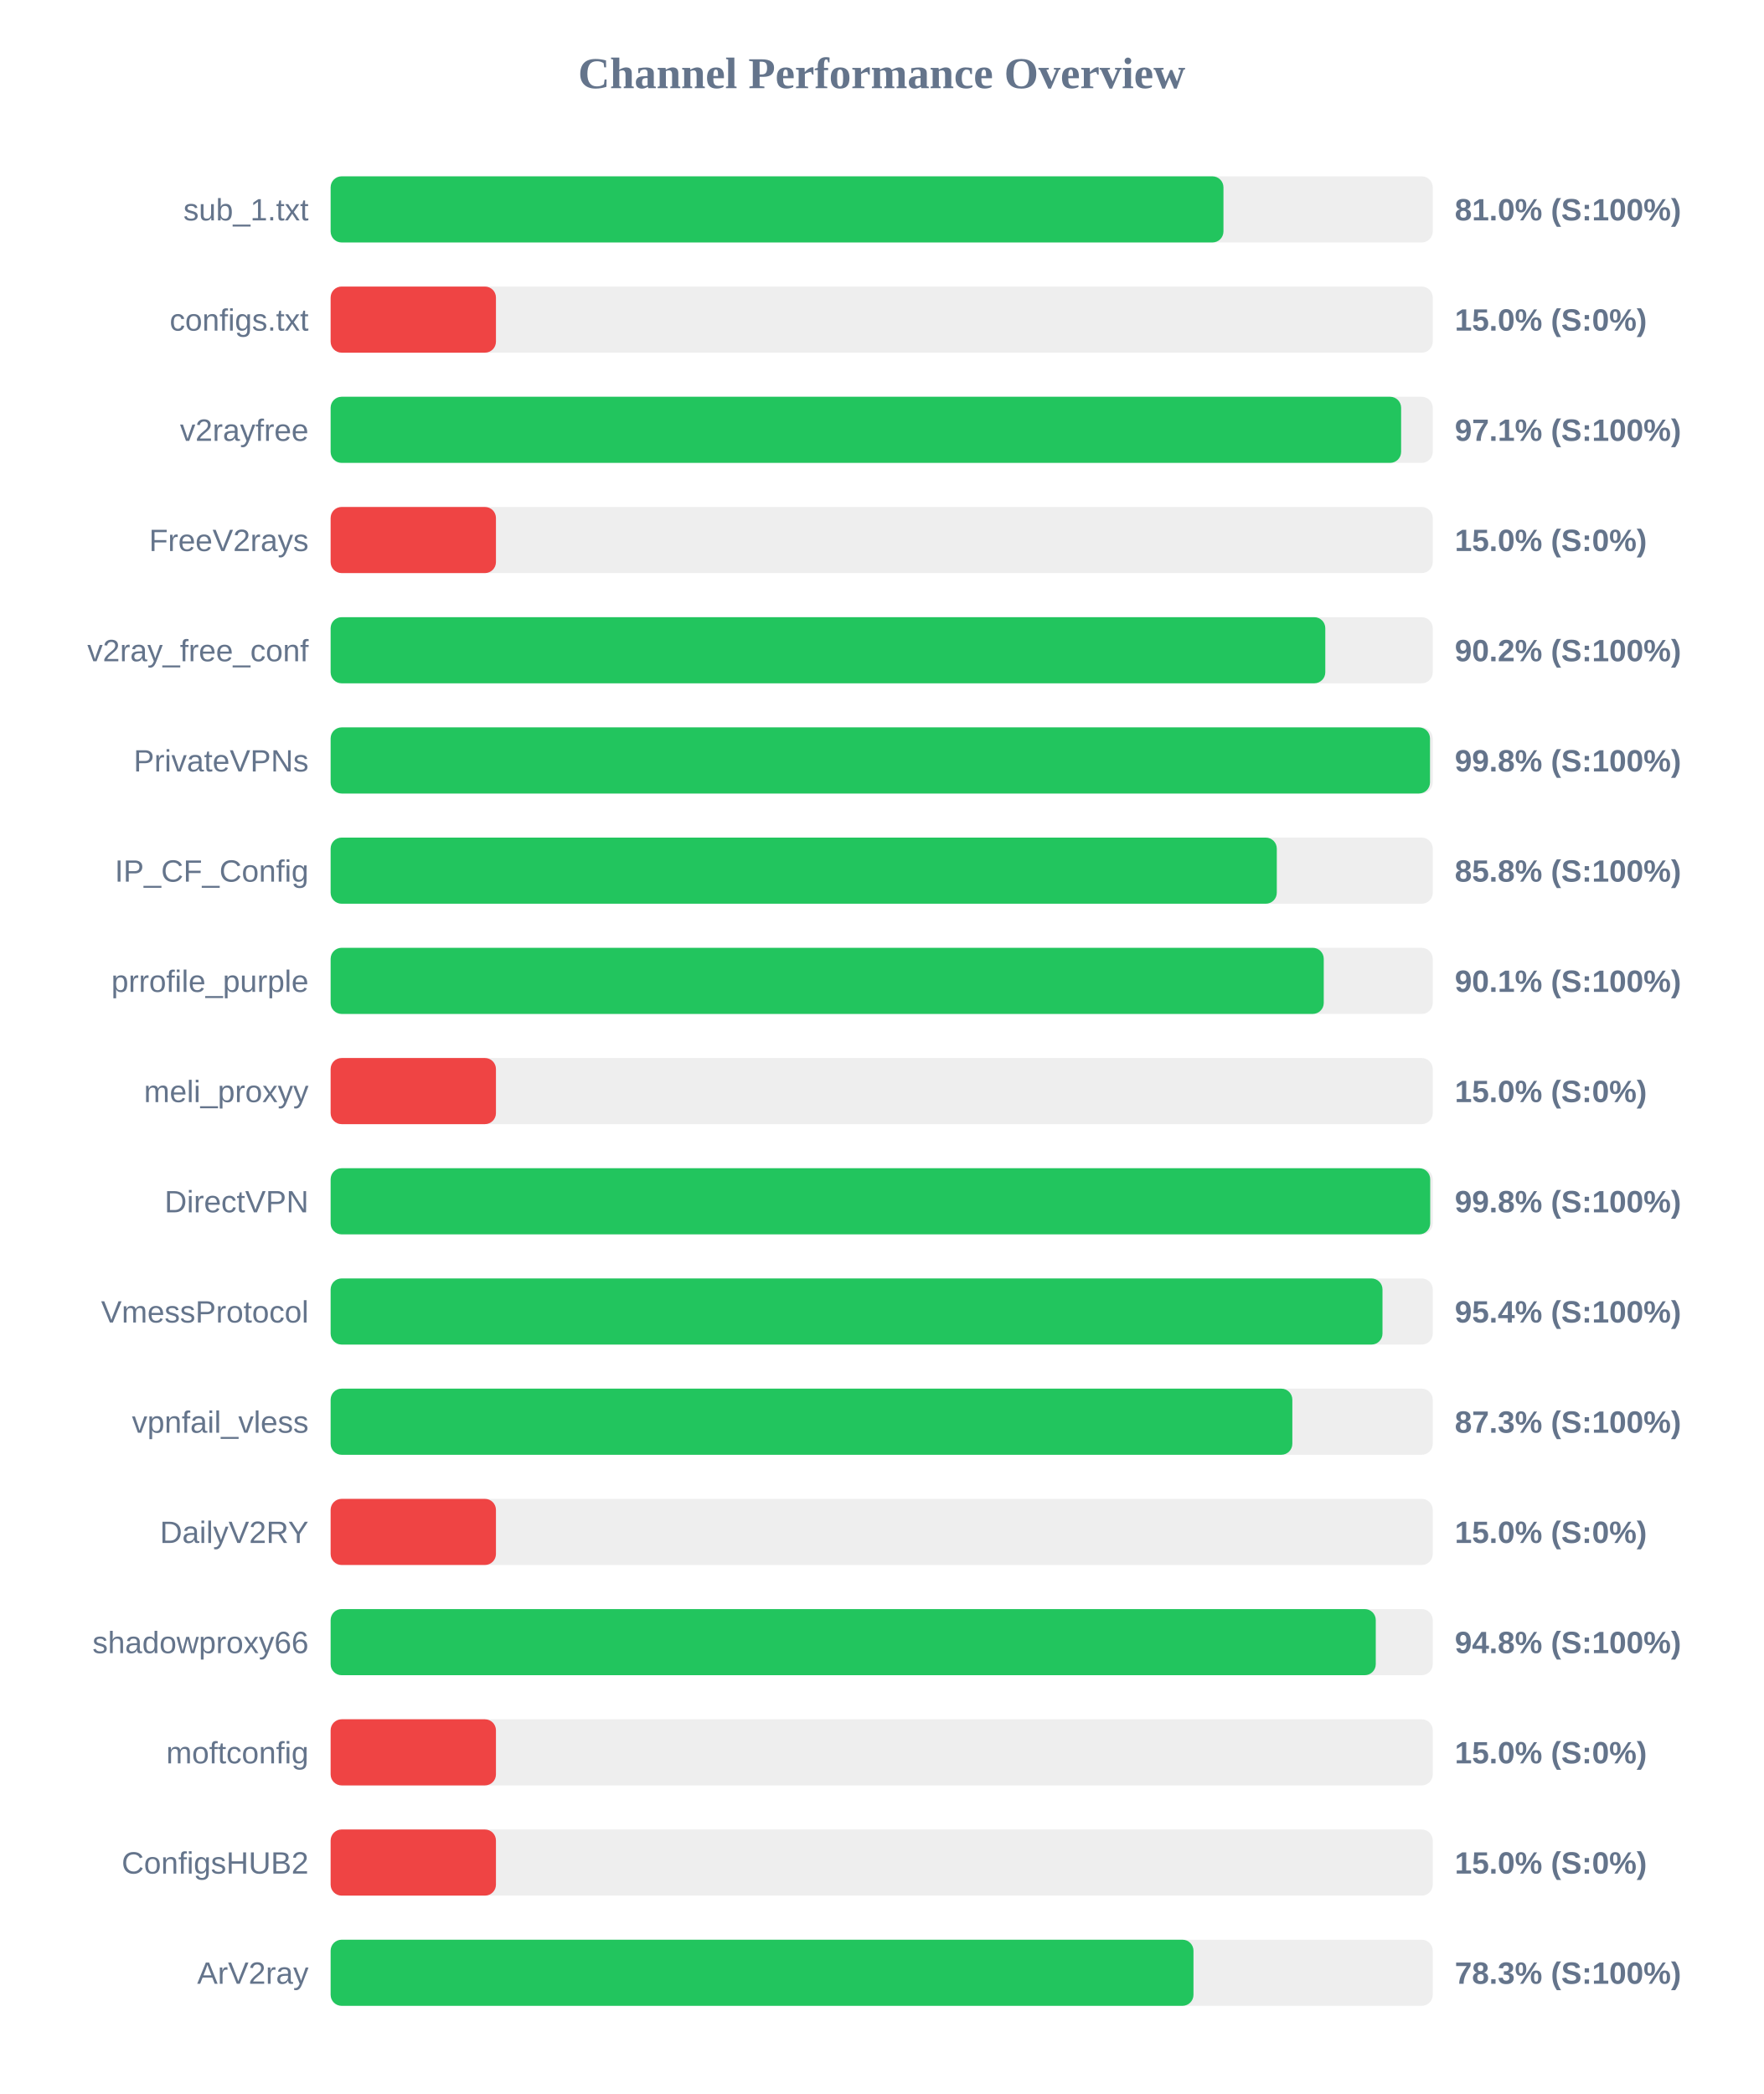
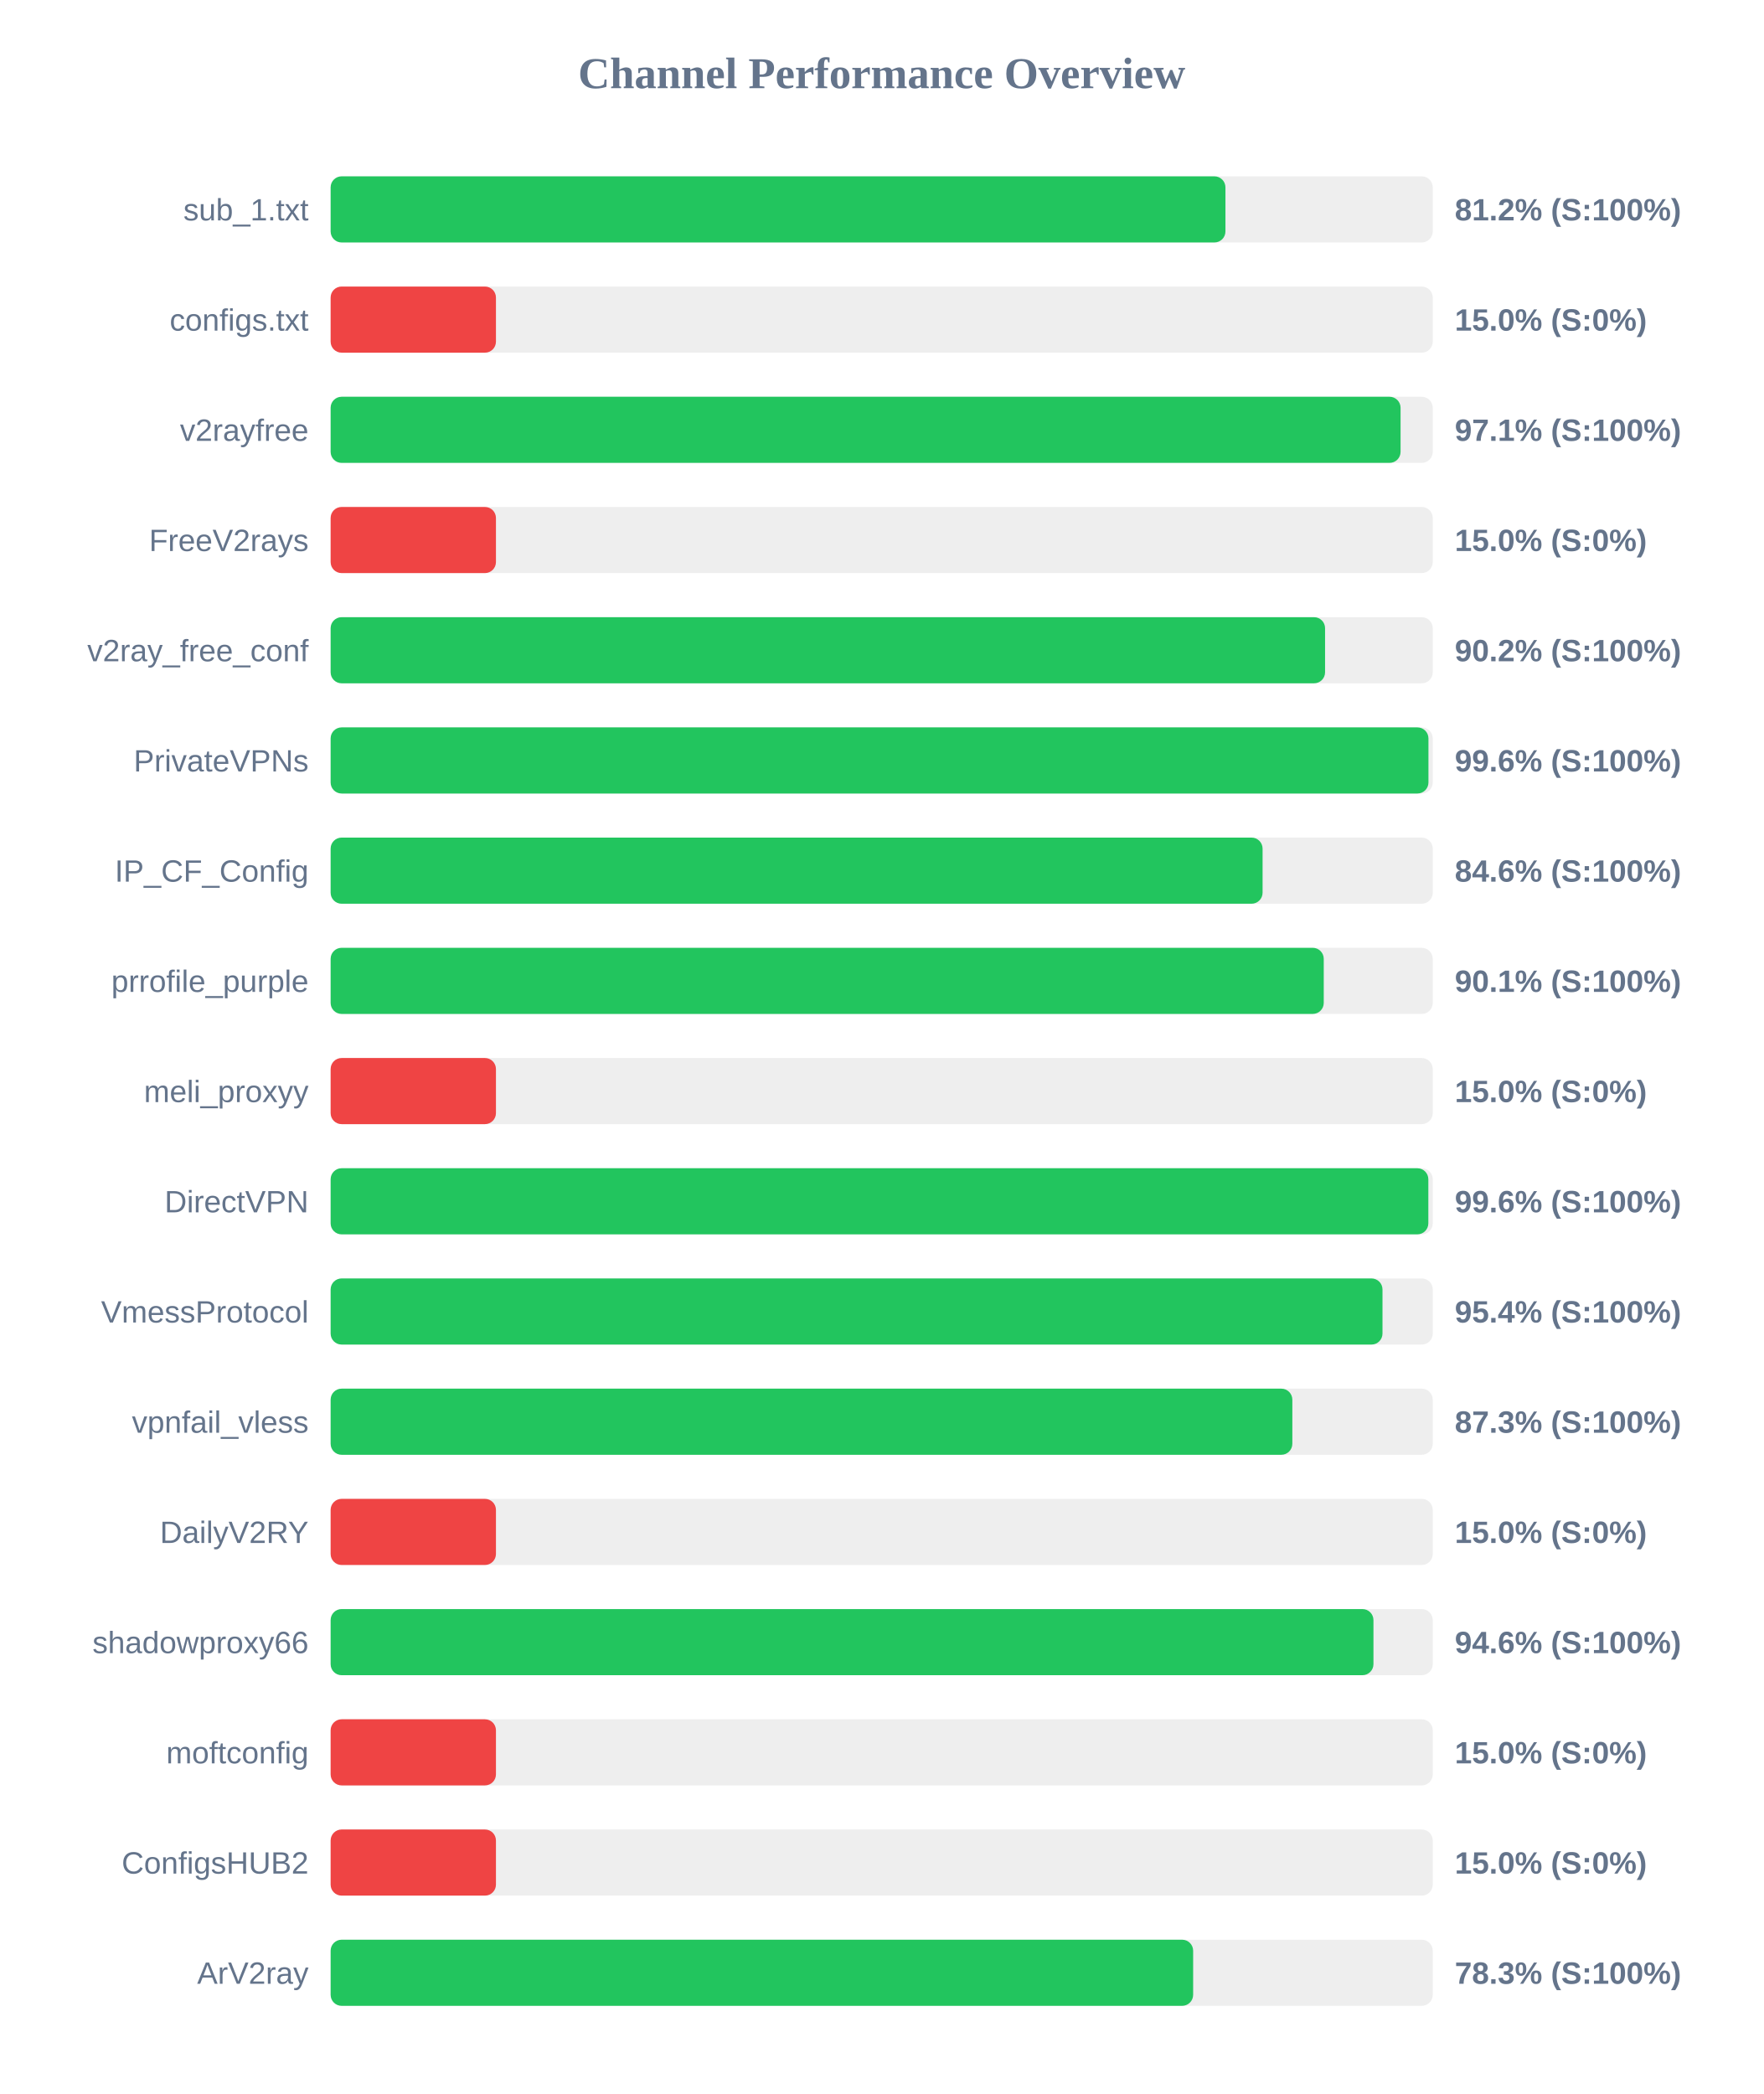
<svg xmlns="http://www.w3.org/2000/svg" width="800" height="950" version="1.1">
  <style>
        .row { font: 14px Arial; fill: #64748b; }
        .score { font: bold 14px Arial; fill: #64748b; }
    </style>
  <text x="400" y="40" text-anchor="middle" font-size="20px" font-weight="bold" fill="#64748b">Channel Performance Overview</text>
  <rect x="150" y="80" width="500" height="30" fill="#eee" rx="5" />
-   <rect x="150" y="80" width="405.05" height="30" fill="#22c55e" rx="5" />
+   <rect x="150" y="80" width="405.95" height="30" fill="#22c55e" rx="5" />
  <text x="140" y="100" text-anchor="end" class="row">sub_1.txt</text>
-   <text x="660" y="100" text-anchor="start" class="score">81.0% (S:100%)</text>
+   <text x="660" y="100" text-anchor="start" class="score">81.2% (S:100%)</text>
  <rect x="150" y="130" width="500" height="30" fill="#eee" rx="5" />
  <rect x="150" y="130" width="75.0" height="30" fill="#ef4444" rx="5" />
  <text x="140" y="150" text-anchor="end" class="row">configs.txt</text>
  <text x="660" y="150" text-anchor="start" class="score">15.0% (S:0%)</text>
  <rect x="150" y="180" width="500" height="30" fill="#eee" rx="5" />
-   <rect x="150" y="180" width="485.65" height="30" fill="#22c55e" rx="5" />
+   <rect x="150" y="180" width="485.4" height="30" fill="#22c55e" rx="5" />
  <text x="140" y="200" text-anchor="end" class="row">v2rayfree</text>
  <text x="660" y="200" text-anchor="start" class="score">97.1% (S:100%)</text>
  <rect x="150" y="230" width="500" height="30" fill="#eee" rx="5" />
  <rect x="150" y="230" width="75.0" height="30" fill="#ef4444" rx="5" />
  <text x="140" y="250" text-anchor="end" class="row">FreeV2rays</text>
  <text x="660" y="250" text-anchor="start" class="score">15.0% (S:0%)</text>
  <rect x="150" y="280" width="500" height="30" fill="#eee" rx="5" />
-   <rect x="150" y="280" width="451.25" height="30" fill="#22c55e" rx="5" />
+   <rect x="150" y="280" width="451.15" height="30" fill="#22c55e" rx="5" />
  <text x="140" y="300" text-anchor="end" class="row">v2ray_free_conf</text>
  <text x="660" y="300" text-anchor="start" class="score">90.2% (S:100%)</text>
  <rect x="150" y="330" width="500" height="30" fill="#eee" rx="5" />
-   <rect x="150" y="330" width="498.75" height="30" fill="#22c55e" rx="5" />
+   <rect x="150" y="330" width="498.05" height="30" fill="#22c55e" rx="5" />
  <text x="140" y="350" text-anchor="end" class="row">PrivateVPNs</text>
-   <text x="660" y="350" text-anchor="start" class="score">99.8% (S:100%)</text>
+   <text x="660" y="350" text-anchor="start" class="score">99.6% (S:100%)</text>
  <rect x="150" y="380" width="500" height="30" fill="#eee" rx="5" />
-   <rect x="150" y="380" width="429.25" height="30" fill="#22c55e" rx="5" />
+   <rect x="150" y="380" width="422.8" height="30" fill="#22c55e" rx="5" />
  <text x="140" y="400" text-anchor="end" class="row">IP_CF_Config</text>
-   <text x="660" y="400" text-anchor="start" class="score">85.8% (S:100%)</text>
+   <text x="660" y="400" text-anchor="start" class="score">84.6% (S:100%)</text>
  <rect x="150" y="430" width="500" height="30" fill="#eee" rx="5" />
  <rect x="150" y="430" width="450.55" height="30" fill="#22c55e" rx="5" />
  <text x="140" y="450" text-anchor="end" class="row">prrofile_purple</text>
  <text x="660" y="450" text-anchor="start" class="score">90.1% (S:100%)</text>
  <rect x="150" y="480" width="500" height="30" fill="#eee" rx="5" />
  <rect x="150" y="480" width="75.0" height="30" fill="#ef4444" rx="5" />
  <text x="140" y="500" text-anchor="end" class="row">meli_proxyy</text>
  <text x="660" y="500" text-anchor="start" class="score">15.0% (S:0%)</text>
  <rect x="150" y="530" width="500" height="30" fill="#eee" rx="5" />
-   <rect x="150" y="530" width="498.85" height="30" fill="#22c55e" rx="5" />
+   <rect x="150" y="530" width="498.0" height="30" fill="#22c55e" rx="5" />
  <text x="140" y="550" text-anchor="end" class="row">DirectVPN</text>
-   <text x="660" y="550" text-anchor="start" class="score">99.8% (S:100%)</text>
+   <text x="660" y="550" text-anchor="start" class="score">99.6% (S:100%)</text>
  <rect x="150" y="580" width="500" height="30" fill="#eee" rx="5" />
  <rect x="150" y="580" width="477.2" height="30" fill="#22c55e" rx="5" />
  <text x="140" y="600" text-anchor="end" class="row">VmessProtocol</text>
  <text x="660" y="600" text-anchor="start" class="score">95.4% (S:100%)</text>
  <rect x="150" y="630" width="500" height="30" fill="#eee" rx="5" />
  <rect x="150" y="630" width="436.3" height="30" fill="#22c55e" rx="5" />
  <text x="140" y="650" text-anchor="end" class="row">vpnfail_vless</text>
  <text x="660" y="650" text-anchor="start" class="score">87.3% (S:100%)</text>
  <rect x="150" y="680" width="500" height="30" fill="#eee" rx="5" />
  <rect x="150" y="680" width="75.0" height="30" fill="#ef4444" rx="5" />
  <text x="140" y="700" text-anchor="end" class="row">DailyV2RY</text>
  <text x="660" y="700" text-anchor="start" class="score">15.0% (S:0%)</text>
  <rect x="150" y="730" width="500" height="30" fill="#eee" rx="5" />
-   <rect x="150" y="730" width="474.15" height="30" fill="#22c55e" rx="5" />
+   <rect x="150" y="730" width="473.1" height="30" fill="#22c55e" rx="5" />
  <text x="140" y="750" text-anchor="end" class="row">shadowproxy66</text>
-   <text x="660" y="750" text-anchor="start" class="score">94.8% (S:100%)</text>
+   <text x="660" y="750" text-anchor="start" class="score">94.6% (S:100%)</text>
  <rect x="150" y="780" width="500" height="30" fill="#eee" rx="5" />
  <rect x="150" y="780" width="75.0" height="30" fill="#ef4444" rx="5" />
  <text x="140" y="800" text-anchor="end" class="row">moftconfig</text>
  <text x="660" y="800" text-anchor="start" class="score">15.0% (S:0%)</text>
  <rect x="150" y="830" width="500" height="30" fill="#eee" rx="5" />
  <rect x="150" y="830" width="75.0" height="30" fill="#ef4444" rx="5" />
  <text x="140" y="850" text-anchor="end" class="row">ConfigsHUB2</text>
  <text x="660" y="850" text-anchor="start" class="score">15.0% (S:0%)</text>
  <rect x="150" y="880" width="500" height="30" fill="#eee" rx="5" />
-   <rect x="150" y="880" width="391.45" height="30" fill="#22c55e" rx="5" />
+   <rect x="150" y="880" width="391.3" height="30" fill="#22c55e" rx="5" />
  <text x="140" y="900" text-anchor="end" class="row">ArV2ray</text>
  <text x="660" y="900" text-anchor="start" class="score">78.3% (S:100%)</text>
</svg>
